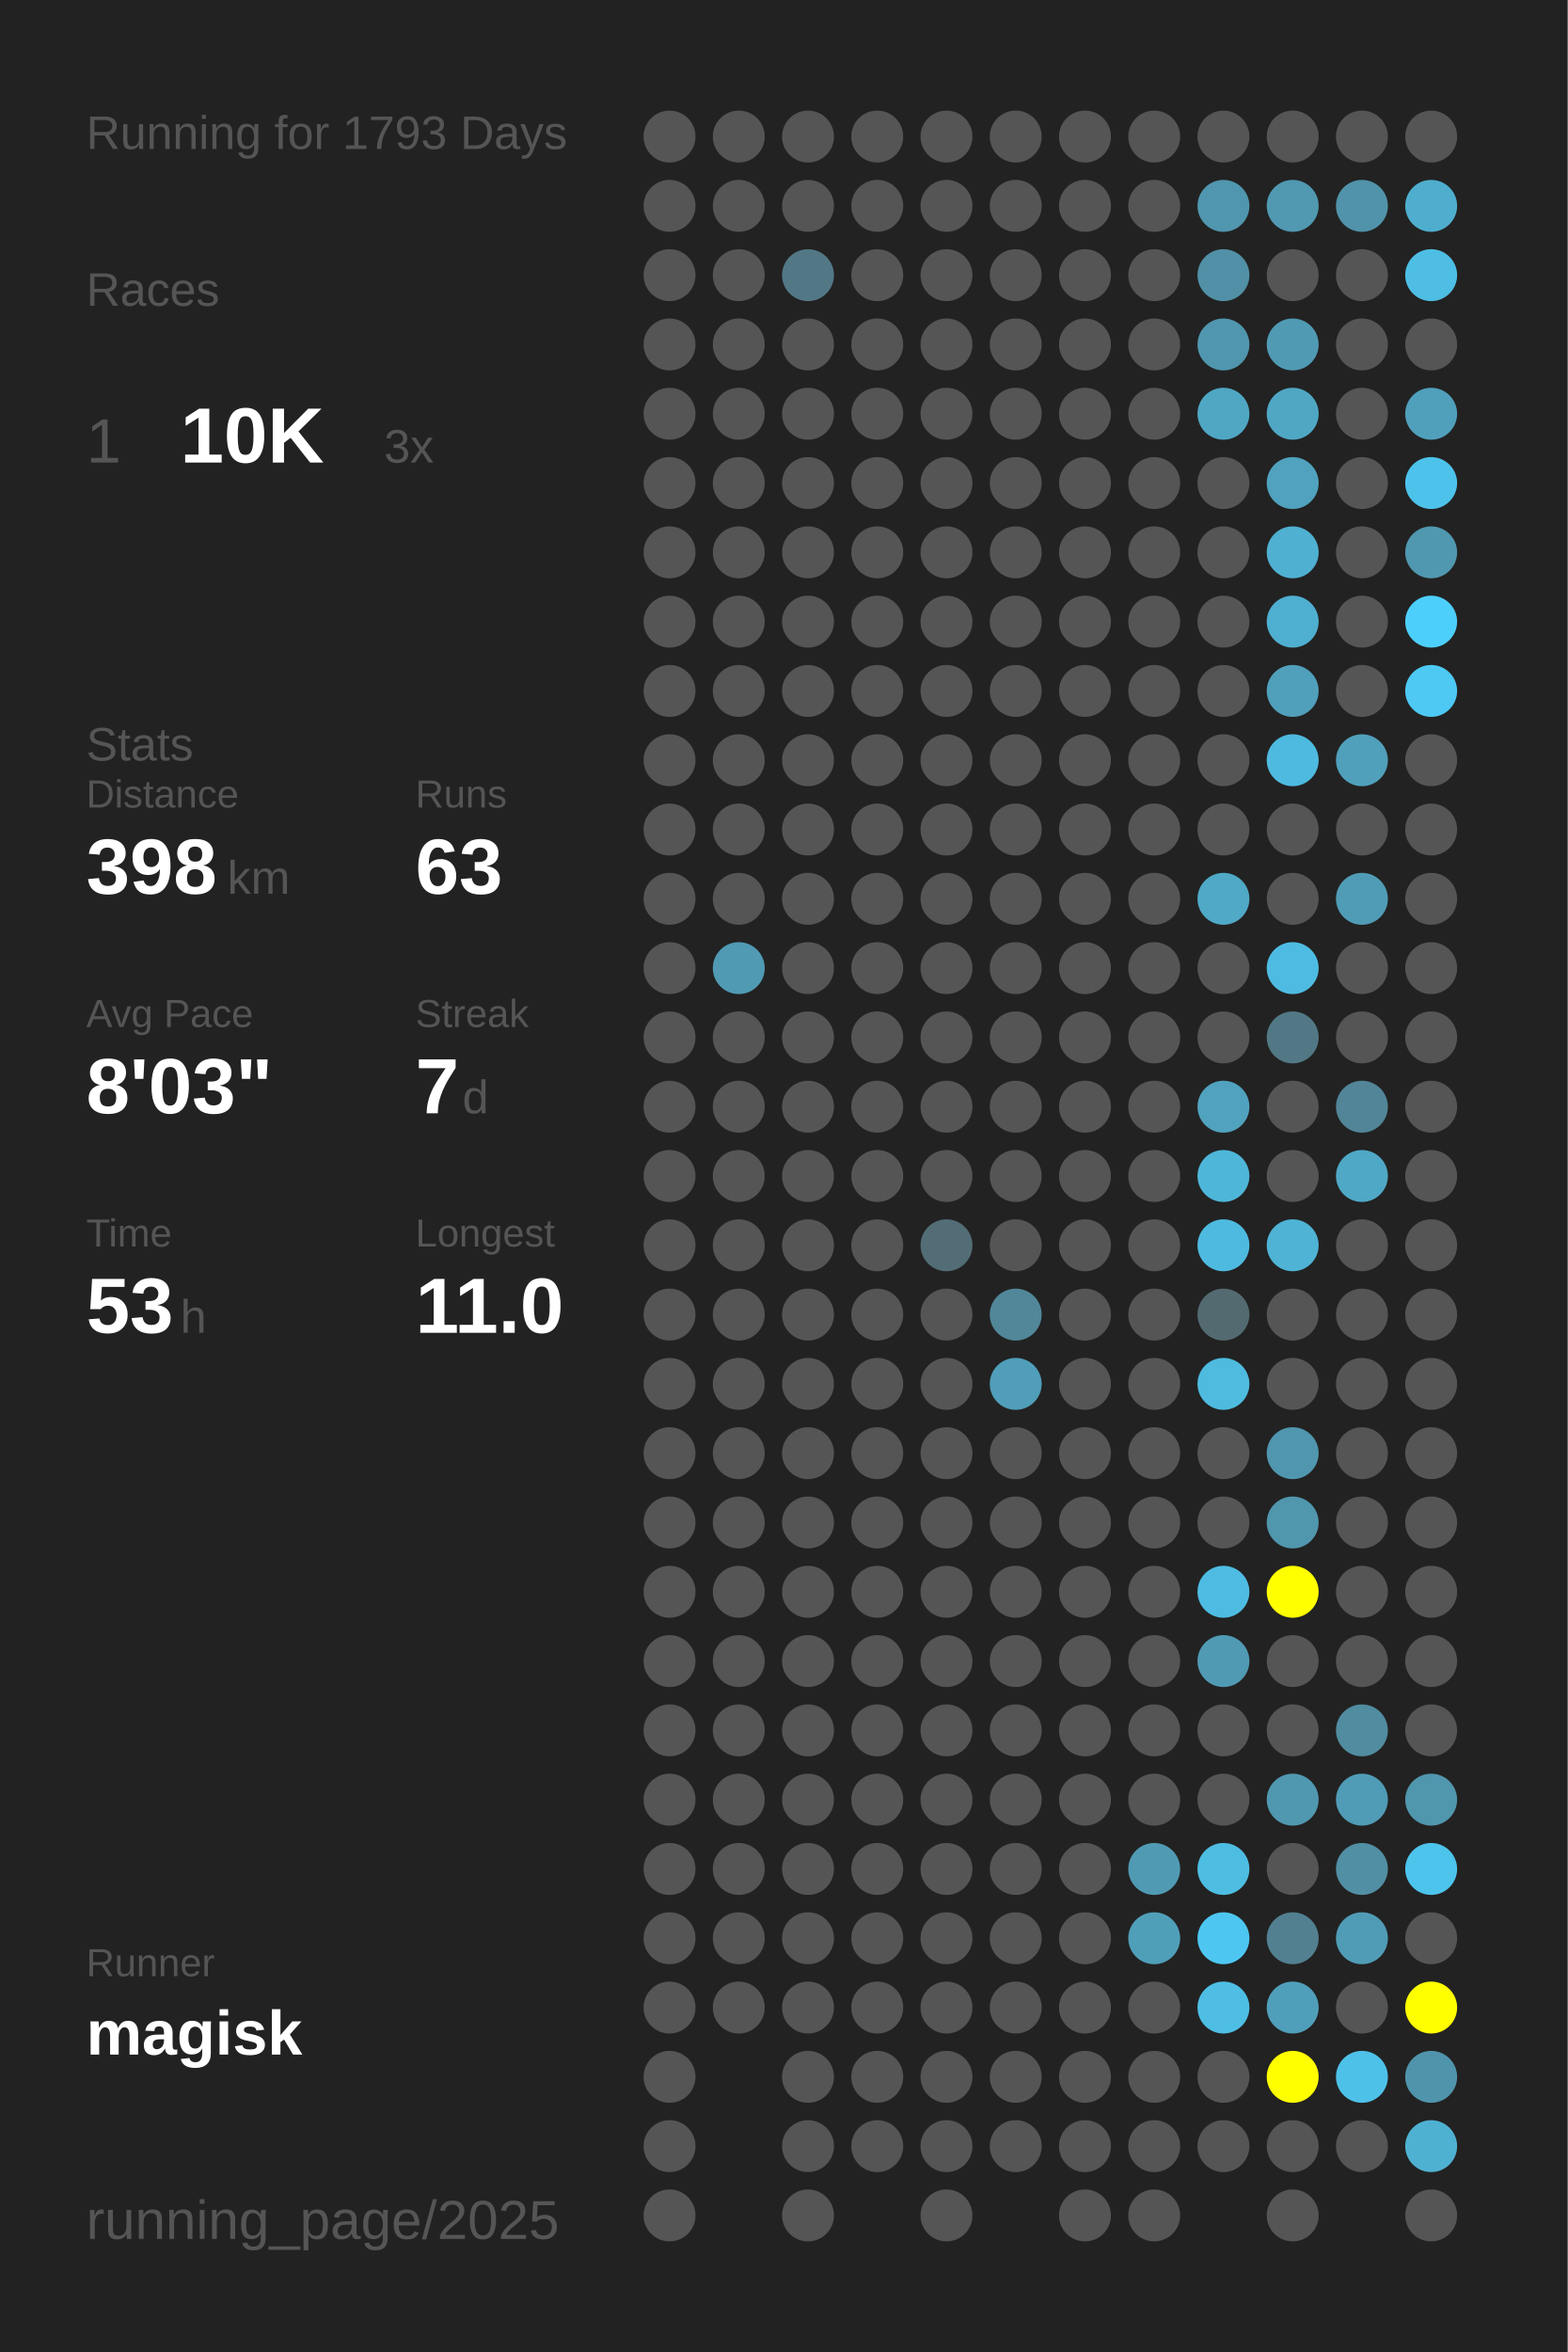
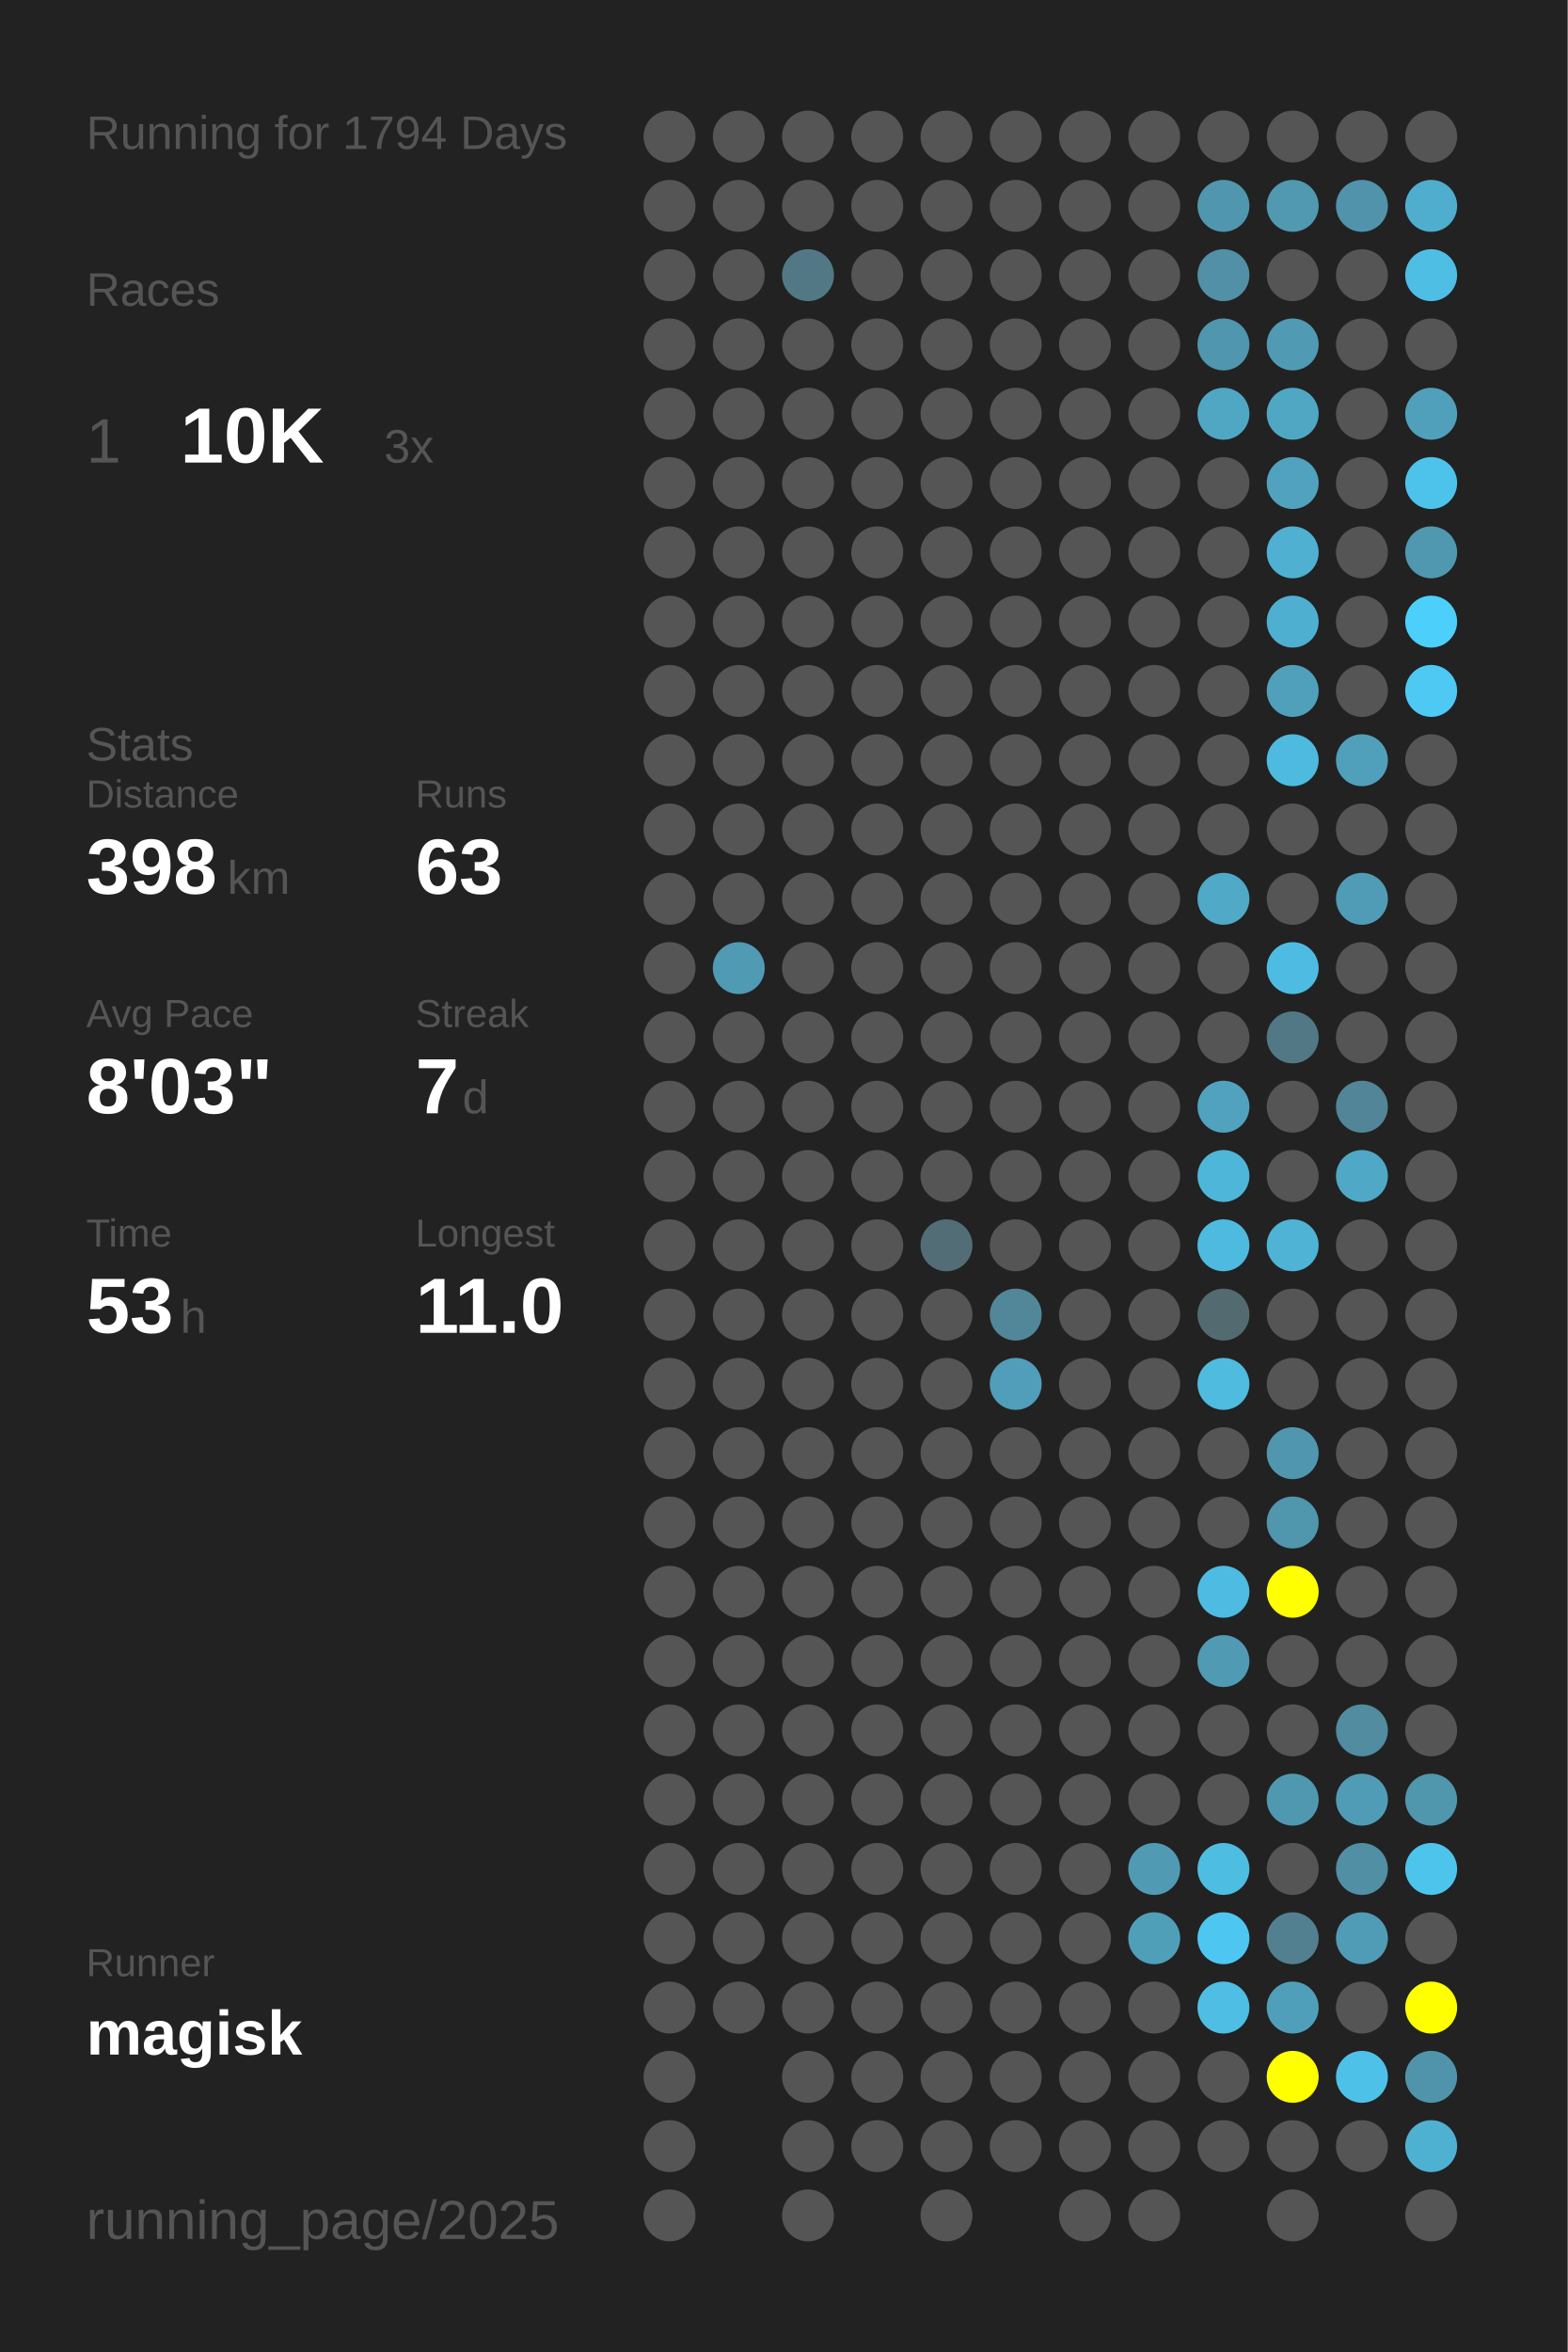
<svg xmlns="http://www.w3.org/2000/svg" baseProfile="full" height="300mm" version="1.1" viewBox="0,0,200,300" width="200mm">
  <defs />
  <rect fill="#222222" height="300" width="200" x="0" y="0" />
-   <text fill="#555555" style="font-size:6px; font-family:Arial;" x="11" y="19">Running for 1793 Days</text>
+   <text fill="#555555" style="font-size:6px; font-family:Arial;" x="11" y="19">Running for 1794 Days</text>
  <text fill="#555555" style="font-size:6px; font-family:Arial;" x="11" y="39">Races</text>
  <text fill="#555555" style="font-size:8px; font-family:Arial;" x="11" y="59">1</text>
  <text fill="#FFFFFF" style="font-size:10px; font-family:Arial; font-weight:bold;" x="23" y="59">10K</text>
  <text fill="#555555" style="font-size:6px; font-family:Arial;" x="49" y="59">3x</text>
  <text fill="#555555" style="font-size:6px; font-family:Arial;" x="11" y="97">Stats</text>
  <text fill="#555555" style="font-size:5px; font-family:Arial;" x="11" y="103">Distance</text>
  <text fill="#FFFFFF" style="font-size:10px; font-family:Arial; font-weight:bold;" x="11" y="114">398</text>
  <text fill="#555555" style="font-size:6px; font-family:Arial;" x="29" y="114">km</text>
  <text fill="#555555" style="font-size:5px; font-family:Arial;" x="53" y="103">Runs</text>
  <text fill="#FFFFFF" style="font-size:10px; font-family:Arial; font-weight:bold;" x="53" y="114">63</text>
  <text fill="#555555" style="font-size:5px; font-family:Arial;" x="11" y="131">Avg Pace</text>
  <text fill="#FFFFFF" style="font-size:10px; font-family:Arial; font-weight:bold;" x="11" y="142">8'03"</text>
  <text fill="#555555" style="font-size:5px; font-family:Arial;" x="53" y="131">Streak</text>
  <text fill="#FFFFFF" style="font-size:10px; font-family:Arial; font-weight:bold;" x="53" y="142">7</text>
  <text fill="#555555" style="font-size:6px; font-family:Arial;" x="59" y="142">d</text>
  <text fill="#555555" style="font-size:5px; font-family:Arial;" x="11" y="159">Time</text>
  <text fill="#FFFFFF" style="font-size:10px; font-family:Arial; font-weight:bold;" x="11" y="170">53</text>
  <text fill="#555555" style="font-size:6px; font-family:Arial;" x="23" y="170">h</text>
  <text fill="#555555" style="font-size:5px; font-family:Arial;" x="53" y="159">Longest</text>
  <text fill="#FFFFFF" style="font-size:10px; font-family:Arial; font-weight:bold;" x="53" y="170">11.0</text>
  <text fill="#555555" style="font-size:5px; font-family:Arial;" x="11" y="252.065">Runner</text>
  <text fill="#FFFFFF" style="font-size:8px; font-family:Arial; font-weight:bold;" x="11" y="262.065">magisk</text>
  <text fill="#555555" style="font-size:7px; font-family:Arial;" x="11" y="285.581">running_page/2025</text>
  <circle cx="85.417" cy="17.419" fill="#555555" r="3.312" />
  <circle cx="85.417" cy="26.258" fill="#555555" r="3.312" />
  <circle cx="85.417" cy="35.097" fill="#555555" r="3.312" />
  <circle cx="85.417" cy="43.935" fill="#555555" r="3.312" />
  <circle cx="85.417" cy="52.774" fill="#555555" r="3.312" />
  <circle cx="85.417" cy="61.613" fill="#555555" r="3.312" />
  <circle cx="85.417" cy="70.452" fill="#555555" r="3.312" />
  <circle cx="85.417" cy="79.29" fill="#555555" r="3.312" />
  <circle cx="85.417" cy="88.129" fill="#555555" r="3.312" />
  <circle cx="85.417" cy="96.968" fill="#555555" r="3.312" />
  <circle cx="85.417" cy="105.806" fill="#555555" r="3.312" />
  <circle cx="85.417" cy="114.645" fill="#555555" r="3.312" />
  <circle cx="85.417" cy="123.484" fill="#555555" r="3.312" />
  <circle cx="85.417" cy="132.323" fill="#555555" r="3.312" />
  <circle cx="85.417" cy="141.161" fill="#555555" r="3.312" />
  <circle cx="85.417" cy="150" fill="#555555" r="3.312" />
  <circle cx="85.417" cy="158.839" fill="#555555" r="3.312" />
  <circle cx="85.417" cy="167.677" fill="#555555" r="3.312" />
  <circle cx="85.417" cy="176.516" fill="#555555" r="3.312" />
  <circle cx="85.417" cy="185.355" fill="#555555" r="3.312" />
  <circle cx="85.417" cy="194.194" fill="#555555" r="3.312" />
  <circle cx="85.417" cy="203.032" fill="#555555" r="3.312" />
  <circle cx="85.417" cy="211.871" fill="#555555" r="3.312" />
  <circle cx="85.417" cy="220.71" fill="#555555" r="3.312" />
  <circle cx="85.417" cy="229.548" fill="#555555" r="3.312" />
  <circle cx="85.417" cy="238.387" fill="#555555" r="3.312" />
  <circle cx="85.417" cy="247.226" fill="#555555" r="3.312" />
  <circle cx="85.417" cy="256.065" fill="#555555" r="3.312" />
  <circle cx="85.417" cy="264.903" fill="#555555" r="3.312" />
  <circle cx="85.417" cy="273.742" fill="#555555" r="3.312" />
  <circle cx="85.417" cy="282.581" fill="#555555" r="3.312" />
  <circle cx="94.25" cy="17.419" fill="#555555" r="3.312" />
  <circle cx="94.25" cy="26.258" fill="#555555" r="3.312" />
  <circle cx="94.25" cy="35.097" fill="#555555" r="3.312" />
  <circle cx="94.25" cy="43.935" fill="#555555" r="3.312" />
  <circle cx="94.25" cy="52.774" fill="#555555" r="3.312" />
  <circle cx="94.25" cy="61.613" fill="#555555" r="3.312" />
  <circle cx="94.25" cy="70.452" fill="#555555" r="3.312" />
  <circle cx="94.25" cy="79.29" fill="#555555" r="3.312" />
  <circle cx="94.25" cy="88.129" fill="#555555" r="3.312" />
  <circle cx="94.25" cy="96.968" fill="#555555" r="3.312" />
  <circle cx="94.25" cy="105.806" fill="#555555" r="3.312" />
  <circle cx="94.25" cy="114.645" fill="#555555" r="3.312" />
  <circle cx="94.25" cy="123.484" fill="#509ab3" r="3.312" />
  <circle cx="94.25" cy="132.323" fill="#555555" r="3.312" />
  <circle cx="94.25" cy="141.161" fill="#555555" r="3.312" />
  <circle cx="94.25" cy="150" fill="#555555" r="3.312" />
  <circle cx="94.25" cy="158.839" fill="#555555" r="3.312" />
  <circle cx="94.25" cy="167.677" fill="#555555" r="3.312" />
  <circle cx="94.25" cy="176.516" fill="#555555" r="3.312" />
  <circle cx="94.25" cy="185.355" fill="#555555" r="3.312" />
  <circle cx="94.25" cy="194.194" fill="#555555" r="3.312" />
  <circle cx="94.25" cy="203.032" fill="#555555" r="3.312" />
  <circle cx="94.25" cy="211.871" fill="#555555" r="3.312" />
  <circle cx="94.25" cy="220.71" fill="#555555" r="3.312" />
  <circle cx="94.25" cy="229.548" fill="#555555" r="3.312" />
  <circle cx="94.25" cy="238.387" fill="#555555" r="3.312" />
  <circle cx="94.25" cy="247.226" fill="#555555" r="3.312" />
  <circle cx="94.25" cy="256.065" fill="#555555" r="3.312" />
  <circle cx="103.083" cy="17.419" fill="#555555" r="3.312" />
  <circle cx="103.083" cy="26.258" fill="#555555" r="3.312" />
  <circle cx="103.083" cy="35.097" fill="#527885" r="3.312" />
  <circle cx="103.083" cy="43.935" fill="#555555" r="3.312" />
  <circle cx="103.083" cy="52.774" fill="#555555" r="3.312" />
  <circle cx="103.083" cy="61.613" fill="#555555" r="3.312" />
  <circle cx="103.083" cy="70.452" fill="#555555" r="3.312" />
  <circle cx="103.083" cy="79.29" fill="#555555" r="3.312" />
  <circle cx="103.083" cy="88.129" fill="#555555" r="3.312" />
  <circle cx="103.083" cy="96.968" fill="#555555" r="3.312" />
  <circle cx="103.083" cy="105.806" fill="#555555" r="3.312" />
  <circle cx="103.083" cy="114.645" fill="#555555" r="3.312" />
  <circle cx="103.083" cy="123.484" fill="#555555" r="3.312" />
  <circle cx="103.083" cy="132.323" fill="#555555" r="3.312" />
  <circle cx="103.083" cy="141.161" fill="#555555" r="3.312" />
  <circle cx="103.083" cy="150" fill="#555555" r="3.312" />
  <circle cx="103.083" cy="158.839" fill="#555555" r="3.312" />
  <circle cx="103.083" cy="167.677" fill="#555555" r="3.312" />
  <circle cx="103.083" cy="176.516" fill="#555555" r="3.312" />
  <circle cx="103.083" cy="185.355" fill="#555555" r="3.312" />
  <circle cx="103.083" cy="194.194" fill="#555555" r="3.312" />
  <circle cx="103.083" cy="203.032" fill="#555555" r="3.312" />
  <circle cx="103.083" cy="211.871" fill="#555555" r="3.312" />
  <circle cx="103.083" cy="220.71" fill="#555555" r="3.312" />
  <circle cx="103.083" cy="229.548" fill="#555555" r="3.312" />
  <circle cx="103.083" cy="238.387" fill="#555555" r="3.312" />
  <circle cx="103.083" cy="247.226" fill="#555555" r="3.312" />
  <circle cx="103.083" cy="256.065" fill="#555555" r="3.312" />
  <circle cx="103.083" cy="264.903" fill="#555555" r="3.312" />
  <circle cx="103.083" cy="273.742" fill="#555555" r="3.312" />
  <circle cx="103.083" cy="282.581" fill="#555555" r="3.312" />
  <circle cx="111.917" cy="17.419" fill="#555555" r="3.312" />
  <circle cx="111.917" cy="26.258" fill="#555555" r="3.312" />
  <circle cx="111.917" cy="35.097" fill="#555555" r="3.312" />
  <circle cx="111.917" cy="43.935" fill="#555555" r="3.312" />
  <circle cx="111.917" cy="52.774" fill="#555555" r="3.312" />
  <circle cx="111.917" cy="61.613" fill="#555555" r="3.312" />
  <circle cx="111.917" cy="70.452" fill="#555555" r="3.312" />
  <circle cx="111.917" cy="79.29" fill="#555555" r="3.312" />
  <circle cx="111.917" cy="88.129" fill="#555555" r="3.312" />
  <circle cx="111.917" cy="96.968" fill="#555555" r="3.312" />
  <circle cx="111.917" cy="105.806" fill="#555555" r="3.312" />
  <circle cx="111.917" cy="114.645" fill="#555555" r="3.312" />
  <circle cx="111.917" cy="123.484" fill="#555555" r="3.312" />
  <circle cx="111.917" cy="132.323" fill="#555555" r="3.312" />
  <circle cx="111.917" cy="141.161" fill="#555555" r="3.312" />
  <circle cx="111.917" cy="150" fill="#555555" r="3.312" />
  <circle cx="111.917" cy="158.839" fill="#555555" r="3.312" />
  <circle cx="111.917" cy="167.677" fill="#555555" r="3.312" />
  <circle cx="111.917" cy="176.516" fill="#555555" r="3.312" />
  <circle cx="111.917" cy="185.355" fill="#555555" r="3.312" />
  <circle cx="111.917" cy="194.194" fill="#555555" r="3.312" />
  <circle cx="111.917" cy="203.032" fill="#555555" r="3.312" />
  <circle cx="111.917" cy="211.871" fill="#555555" r="3.312" />
  <circle cx="111.917" cy="220.71" fill="#555555" r="3.312" />
  <circle cx="111.917" cy="229.548" fill="#555555" r="3.312" />
  <circle cx="111.917" cy="238.387" fill="#555555" r="3.312" />
  <circle cx="111.917" cy="247.226" fill="#555555" r="3.312" />
  <circle cx="111.917" cy="256.065" fill="#555555" r="3.312" />
  <circle cx="111.917" cy="264.903" fill="#555555" r="3.312" />
  <circle cx="111.917" cy="273.742" fill="#555555" r="3.312" />
  <circle cx="120.75" cy="17.419" fill="#555555" r="3.312" />
  <circle cx="120.75" cy="26.258" fill="#555555" r="3.312" />
  <circle cx="120.75" cy="35.097" fill="#555555" r="3.312" />
  <circle cx="120.75" cy="43.935" fill="#555555" r="3.312" />
  <circle cx="120.75" cy="52.774" fill="#555555" r="3.312" />
  <circle cx="120.75" cy="61.613" fill="#555555" r="3.312" />
  <circle cx="120.75" cy="70.452" fill="#555555" r="3.312" />
  <circle cx="120.75" cy="79.29" fill="#555555" r="3.312" />
  <circle cx="120.75" cy="88.129" fill="#555555" r="3.312" />
  <circle cx="120.75" cy="96.968" fill="#555555" r="3.312" />
  <circle cx="120.75" cy="105.806" fill="#555555" r="3.312" />
  <circle cx="120.75" cy="114.645" fill="#555555" r="3.312" />
  <circle cx="120.75" cy="123.484" fill="#555555" r="3.312" />
  <circle cx="120.75" cy="132.323" fill="#555555" r="3.312" />
  <circle cx="120.75" cy="141.161" fill="#555555" r="3.312" />
  <circle cx="120.75" cy="150" fill="#555555" r="3.312" />
  <circle cx="120.75" cy="158.839" fill="#536d76" r="3.312" />
  <circle cx="120.75" cy="167.677" fill="#555555" r="3.312" />
  <circle cx="120.75" cy="176.516" fill="#555555" r="3.312" />
  <circle cx="120.75" cy="185.355" fill="#555555" r="3.312" />
  <circle cx="120.75" cy="194.194" fill="#555555" r="3.312" />
  <circle cx="120.75" cy="203.032" fill="#555555" r="3.312" />
  <circle cx="120.75" cy="211.871" fill="#555555" r="3.312" />
  <circle cx="120.75" cy="220.71" fill="#555555" r="3.312" />
  <circle cx="120.75" cy="229.548" fill="#555555" r="3.312" />
  <circle cx="120.75" cy="238.387" fill="#555555" r="3.312" />
  <circle cx="120.75" cy="247.226" fill="#555555" r="3.312" />
  <circle cx="120.75" cy="256.065" fill="#555555" r="3.312" />
  <circle cx="120.75" cy="264.903" fill="#555555" r="3.312" />
  <circle cx="120.75" cy="273.742" fill="#555555" r="3.312" />
  <circle cx="120.75" cy="282.581" fill="#555555" r="3.312" />
  <circle cx="129.583" cy="17.419" fill="#555555" r="3.312" />
  <circle cx="129.583" cy="26.258" fill="#555555" r="3.312" />
  <circle cx="129.583" cy="35.097" fill="#555555" r="3.312" />
  <circle cx="129.583" cy="43.935" fill="#555555" r="3.312" />
  <circle cx="129.583" cy="52.774" fill="#555555" r="3.312" />
  <circle cx="129.583" cy="61.613" fill="#555555" r="3.312" />
  <circle cx="129.583" cy="70.452" fill="#555555" r="3.312" />
  <circle cx="129.583" cy="79.29" fill="#555555" r="3.312" />
  <circle cx="129.583" cy="88.129" fill="#555555" r="3.312" />
  <circle cx="129.583" cy="96.968" fill="#555555" r="3.312" />
  <circle cx="129.583" cy="105.806" fill="#555555" r="3.312" />
  <circle cx="129.583" cy="114.645" fill="#555555" r="3.312" />
  <circle cx="129.583" cy="123.484" fill="#555555" r="3.312" />
  <circle cx="129.583" cy="132.323" fill="#555555" r="3.312" />
  <circle cx="129.583" cy="141.161" fill="#555555" r="3.312" />
  <circle cx="129.583" cy="150" fill="#555555" r="3.312" />
  <circle cx="129.583" cy="158.839" fill="#555555" r="3.312" />
  <circle cx="129.583" cy="167.677" fill="#518799" r="3.312" />
  <circle cx="129.583" cy="176.516" fill="#509eb9" r="3.312" />
  <circle cx="129.583" cy="185.355" fill="#555555" r="3.312" />
  <circle cx="129.583" cy="194.194" fill="#555555" r="3.312" />
  <circle cx="129.583" cy="203.032" fill="#555555" r="3.312" />
  <circle cx="129.583" cy="211.871" fill="#555555" r="3.312" />
  <circle cx="129.583" cy="220.71" fill="#555555" r="3.312" />
  <circle cx="129.583" cy="229.548" fill="#555555" r="3.312" />
  <circle cx="129.583" cy="238.387" fill="#555555" r="3.312" />
  <circle cx="129.583" cy="247.226" fill="#555555" r="3.312" />
  <circle cx="129.583" cy="256.065" fill="#555555" r="3.312" />
  <circle cx="129.583" cy="264.903" fill="#555555" r="3.312" />
  <circle cx="129.583" cy="273.742" fill="#555555" r="3.312" />
  <circle cx="138.417" cy="17.419" fill="#555555" r="3.312" />
  <circle cx="138.417" cy="26.258" fill="#555555" r="3.312" />
  <circle cx="138.417" cy="35.097" fill="#555555" r="3.312" />
  <circle cx="138.417" cy="43.935" fill="#555555" r="3.312" />
  <circle cx="138.417" cy="52.774" fill="#555555" r="3.312" />
  <circle cx="138.417" cy="61.613" fill="#555555" r="3.312" />
  <circle cx="138.417" cy="70.452" fill="#555555" r="3.312" />
  <circle cx="138.417" cy="79.29" fill="#555555" r="3.312" />
  <circle cx="138.417" cy="88.129" fill="#555555" r="3.312" />
  <circle cx="138.417" cy="96.968" fill="#555555" r="3.312" />
  <circle cx="138.417" cy="105.806" fill="#555555" r="3.312" />
  <circle cx="138.417" cy="114.645" fill="#555555" r="3.312" />
  <circle cx="138.417" cy="123.484" fill="#555555" r="3.312" />
  <circle cx="138.417" cy="132.323" fill="#555555" r="3.312" />
  <circle cx="138.417" cy="141.161" fill="#555555" r="3.312" />
  <circle cx="138.417" cy="150" fill="#555555" r="3.312" />
  <circle cx="138.417" cy="158.839" fill="#555555" r="3.312" />
  <circle cx="138.417" cy="167.677" fill="#555555" r="3.312" />
  <circle cx="138.417" cy="176.516" fill="#555555" r="3.312" />
  <circle cx="138.417" cy="185.355" fill="#555555" r="3.312" />
  <circle cx="138.417" cy="194.194" fill="#555555" r="3.312" />
  <circle cx="138.417" cy="203.032" fill="#555555" r="3.312" />
  <circle cx="138.417" cy="211.871" fill="#555555" r="3.312" />
  <circle cx="138.417" cy="220.71" fill="#555555" r="3.312" />
  <circle cx="138.417" cy="229.548" fill="#555555" r="3.312" />
  <circle cx="138.417" cy="238.387" fill="#555555" r="3.312" />
  <circle cx="138.417" cy="247.226" fill="#555555" r="3.312" />
  <circle cx="138.417" cy="256.065" fill="#555555" r="3.312" />
  <circle cx="138.417" cy="264.903" fill="#555555" r="3.312" />
  <circle cx="138.417" cy="273.742" fill="#555555" r="3.312" />
  <circle cx="138.417" cy="282.581" fill="#555555" r="3.312" />
  <circle cx="147.25" cy="17.419" fill="#555555" r="3.312" />
  <circle cx="147.25" cy="26.258" fill="#555555" r="3.312" />
  <circle cx="147.25" cy="35.097" fill="#555555" r="3.312" />
  <circle cx="147.25" cy="43.935" fill="#555555" r="3.312" />
  <circle cx="147.25" cy="52.774" fill="#555555" r="3.312" />
  <circle cx="147.25" cy="61.613" fill="#555555" r="3.312" />
  <circle cx="147.25" cy="70.452" fill="#555555" r="3.312" />
  <circle cx="147.25" cy="79.29" fill="#555555" r="3.312" />
  <circle cx="147.25" cy="88.129" fill="#555555" r="3.312" />
  <circle cx="147.25" cy="96.968" fill="#555555" r="3.312" />
  <circle cx="147.25" cy="105.806" fill="#555555" r="3.312" />
  <circle cx="147.25" cy="114.645" fill="#555555" r="3.312" />
  <circle cx="147.25" cy="123.484" fill="#555555" r="3.312" />
  <circle cx="147.25" cy="132.323" fill="#555555" r="3.312" />
  <circle cx="147.25" cy="141.161" fill="#555555" r="3.312" />
  <circle cx="147.25" cy="150" fill="#555555" r="3.312" />
  <circle cx="147.25" cy="158.839" fill="#555555" r="3.312" />
  <circle cx="147.25" cy="167.677" fill="#555555" r="3.312" />
  <circle cx="147.25" cy="176.516" fill="#555555" r="3.312" />
  <circle cx="147.25" cy="185.355" fill="#555555" r="3.312" />
  <circle cx="147.25" cy="194.194" fill="#555555" r="3.312" />
  <circle cx="147.25" cy="203.032" fill="#555555" r="3.312" />
  <circle cx="147.25" cy="211.871" fill="#555555" r="3.312" />
  <circle cx="147.25" cy="220.71" fill="#555555" r="3.312" />
  <circle cx="147.25" cy="229.548" fill="#555555" r="3.312" />
  <circle cx="147.25" cy="238.387" fill="#509ab3" r="3.312" />
  <circle cx="147.25" cy="247.226" fill="#509fb9" r="3.312" />
  <circle cx="147.25" cy="256.065" fill="#555555" r="3.312" />
  <circle cx="147.25" cy="264.903" fill="#555555" r="3.312" />
  <circle cx="147.25" cy="273.742" fill="#555555" r="3.312" />
  <circle cx="147.25" cy="282.581" fill="#555555" r="3.312" />
  <circle cx="156.083" cy="17.419" fill="#555555" r="3.312" />
  <circle cx="156.083" cy="26.258" fill="#5096ae" r="3.312" />
  <circle cx="156.083" cy="35.097" fill="#5190a6" r="3.312" />
  <circle cx="156.083" cy="43.935" fill="#5096ae" r="3.312" />
  <circle cx="156.083" cy="52.774" fill="#4fa7c4" r="3.312" />
  <circle cx="156.083" cy="61.613" fill="#555555" r="3.312" />
  <circle cx="156.083" cy="70.452" fill="#555555" r="3.312" />
  <circle cx="156.083" cy="79.29" fill="#555555" r="3.312" />
  <circle cx="156.083" cy="88.129" fill="#555555" r="3.312" />
  <circle cx="156.083" cy="96.968" fill="#555555" r="3.312" />
  <circle cx="156.083" cy="105.806" fill="#555555" r="3.312" />
  <circle cx="156.083" cy="114.645" fill="#4fa9c7" r="3.312" />
  <circle cx="156.083" cy="123.484" fill="#555555" r="3.312" />
  <circle cx="156.083" cy="132.323" fill="#555555" r="3.312" />
  <circle cx="156.083" cy="141.161" fill="#50a2be" r="3.312" />
  <circle cx="156.083" cy="150" fill="#4eb6d9" r="3.312" />
  <circle cx="156.083" cy="158.839" fill="#4ebadf" r="3.312" />
  <circle cx="156.083" cy="167.677" fill="#536a71" r="3.312" />
  <circle cx="156.083" cy="176.516" fill="#4ebbdf" r="3.312" />
  <circle cx="156.083" cy="185.355" fill="#555555" r="3.312" />
  <circle cx="156.083" cy="194.194" fill="#555555" r="3.312" />
  <circle cx="156.083" cy="203.032" fill="#4ebce2" r="3.312" />
  <circle cx="156.083" cy="211.871" fill="#509ab3" r="3.312" />
  <circle cx="156.083" cy="220.71" fill="#555555" r="3.312" />
  <circle cx="156.083" cy="229.548" fill="#555555" r="3.312" />
  <circle cx="156.083" cy="238.387" fill="#4ebde2" r="3.312" />
  <circle cx="156.083" cy="247.226" fill="#4dc7f1" r="3.312" />
  <circle cx="156.083" cy="256.065" fill="#4ebee4" r="3.312" />
  <circle cx="156.083" cy="264.903" fill="#555555" r="3.312" />
  <circle cx="156.083" cy="273.742" fill="#555555" r="3.312" />
  <circle cx="164.917" cy="17.419" fill="#555555" r="3.312" />
  <circle cx="164.917" cy="26.258" fill="#5099b1" r="3.312" />
  <circle cx="164.917" cy="35.097" fill="#555555" r="3.312" />
  <circle cx="164.917" cy="43.935" fill="#509ab4" r="3.312" />
  <circle cx="164.917" cy="52.774" fill="#4fa7c4" r="3.312" />
  <circle cx="164.917" cy="61.613" fill="#50a2be" r="3.312" />
  <circle cx="164.917" cy="70.452" fill="#4fb0d1" r="3.312" />
  <circle cx="164.917" cy="79.29" fill="#4fafd0" r="3.312" />
  <circle cx="164.917" cy="88.129" fill="#50a0bb" r="3.312" />
  <circle cx="164.917" cy="96.968" fill="#4ebadf" r="3.312" />
  <circle cx="164.917" cy="105.806" fill="#555555" r="3.312" />
  <circle cx="164.917" cy="114.645" fill="#555555" r="3.312" />
  <circle cx="164.917" cy="123.484" fill="#4ebce2" r="3.312" />
  <circle cx="164.917" cy="132.323" fill="#527885" r="3.312" />
  <circle cx="164.917" cy="141.161" fill="#555555" r="3.312" />
  <circle cx="164.917" cy="150" fill="#555555" r="3.312" />
  <circle cx="164.917" cy="158.839" fill="#4eb3d5" r="3.312" />
  <circle cx="164.917" cy="167.677" fill="#555555" r="3.312" />
  <circle cx="164.917" cy="176.516" fill="#555555" r="3.312" />
  <circle cx="164.917" cy="185.355" fill="#5096ae" r="3.312" />
  <circle cx="164.917" cy="194.194" fill="#5096ad" r="3.312" />
  <circle cx="164.917" cy="203.032" fill="#FFFF00" r="3.312" />
  <circle cx="164.917" cy="211.871" fill="#555555" r="3.312" />
  <circle cx="164.917" cy="220.71" fill="#555555" r="3.312" />
  <circle cx="164.917" cy="229.548" fill="#5098b0" r="3.312" />
  <circle cx="164.917" cy="238.387" fill="#555555" r="3.312" />
  <circle cx="164.917" cy="247.226" fill="#528090" r="3.312" />
  <circle cx="164.917" cy="256.065" fill="#509fba" r="3.312" />
  <circle cx="164.917" cy="264.903" fill="#FFFF00" r="3.312" />
  <circle cx="164.917" cy="273.742" fill="#555555" r="3.312" />
  <circle cx="164.917" cy="282.581" fill="#555555" r="3.312" />
  <circle cx="173.75" cy="17.419" fill="#555555" r="3.312" />
  <circle cx="173.75" cy="26.258" fill="#5093aa" r="3.312" />
  <circle cx="173.75" cy="35.097" fill="#555555" r="3.312" />
  <circle cx="173.75" cy="43.935" fill="#555555" r="3.312" />
  <circle cx="173.75" cy="52.774" fill="#555555" r="3.312" />
  <circle cx="173.75" cy="61.613" fill="#555555" r="3.312" />
  <circle cx="173.75" cy="70.452" fill="#555555" r="3.312" />
  <circle cx="173.75" cy="79.29" fill="#555555" r="3.312" />
  <circle cx="173.75" cy="88.129" fill="#555555" r="3.312" />
  <circle cx="173.75" cy="96.968" fill="#50a0bb" r="3.312" />
  <circle cx="173.75" cy="105.806" fill="#555555" r="3.312" />
  <circle cx="173.75" cy="114.645" fill="#509cb6" r="3.312" />
  <circle cx="173.75" cy="123.484" fill="#555555" r="3.312" />
  <circle cx="173.75" cy="132.323" fill="#555555" r="3.312" />
  <circle cx="173.75" cy="141.161" fill="#518597" r="3.312" />
  <circle cx="173.75" cy="150" fill="#4fa8c6" r="3.312" />
  <circle cx="173.75" cy="158.839" fill="#555555" r="3.312" />
  <circle cx="173.75" cy="167.677" fill="#555555" r="3.312" />
  <circle cx="173.75" cy="176.516" fill="#555555" r="3.312" />
  <circle cx="173.75" cy="185.355" fill="#555555" r="3.312" />
  <circle cx="173.75" cy="194.194" fill="#555555" r="3.312" />
  <circle cx="173.75" cy="203.032" fill="#555555" r="3.312" />
  <circle cx="173.75" cy="211.871" fill="#555555" r="3.312" />
  <circle cx="173.75" cy="220.71" fill="#518ca0" r="3.312" />
  <circle cx="173.75" cy="229.548" fill="#509cb6" r="3.312" />
  <circle cx="173.75" cy="238.387" fill="#518fa4" r="3.312" />
  <circle cx="173.75" cy="247.226" fill="#509cb6" r="3.312" />
  <circle cx="173.75" cy="256.065" fill="#555555" r="3.312" />
  <circle cx="173.75" cy="264.903" fill="#4ec1e9" r="3.312" />
  <circle cx="173.75" cy="273.742" fill="#555555" r="3.312" />
  <circle cx="182.583" cy="17.419" fill="#555555" r="3.312" />
  <circle cx="182.583" cy="26.258" fill="#4faece" r="3.312" />
  <circle cx="182.583" cy="35.097" fill="#4ebee4" r="3.312" />
  <circle cx="182.583" cy="43.935" fill="#555555" r="3.312" />
  <circle cx="182.583" cy="52.774" fill="#50a0bc" r="3.312" />
  <circle cx="182.583" cy="61.613" fill="#4dc3eb" r="3.312" />
  <circle cx="182.583" cy="70.452" fill="#5098b0" r="3.312" />
  <circle cx="182.583" cy="79.29" fill="#4dcffc" r="3.312" />
  <circle cx="182.583" cy="88.129" fill="#4dc9f3" r="3.312" />
  <circle cx="182.583" cy="96.968" fill="#555555" r="3.312" />
  <circle cx="182.583" cy="105.806" fill="#555555" r="3.312" />
  <circle cx="182.583" cy="114.645" fill="#555555" r="3.312" />
  <circle cx="182.583" cy="123.484" fill="#555555" r="3.312" />
  <circle cx="182.583" cy="132.323" fill="#555555" r="3.312" />
  <circle cx="182.583" cy="141.161" fill="#555555" r="3.312" />
  <circle cx="182.583" cy="150" fill="#555555" r="3.312" />
  <circle cx="182.583" cy="158.839" fill="#555555" r="3.312" />
  <circle cx="182.583" cy="167.677" fill="#555555" r="3.312" />
  <circle cx="182.583" cy="176.516" fill="#555555" r="3.312" />
  <circle cx="182.583" cy="185.355" fill="#555555" r="3.312" />
  <circle cx="182.583" cy="194.194" fill="#555555" r="3.312" />
  <circle cx="182.583" cy="203.032" fill="#555555" r="3.312" />
  <circle cx="182.583" cy="211.871" fill="#555555" r="3.312" />
  <circle cx="182.583" cy="220.71" fill="#555555" r="3.312" />
  <circle cx="182.583" cy="229.548" fill="#5096ad" r="3.312" />
  <circle cx="182.583" cy="238.387" fill="#4dc4ec" r="3.312" />
  <circle cx="182.583" cy="247.226" fill="#555555" r="3.312" />
  <circle cx="182.583" cy="256.065" fill="#FFFF00" r="3.312" />
  <circle cx="182.583" cy="264.903" fill="#5094ab" r="3.312" />
  <circle cx="182.583" cy="273.742" fill="#4fb1d2" r="3.312" />
  <circle cx="182.583" cy="282.581" fill="#555555" r="3.312" />
</svg>
